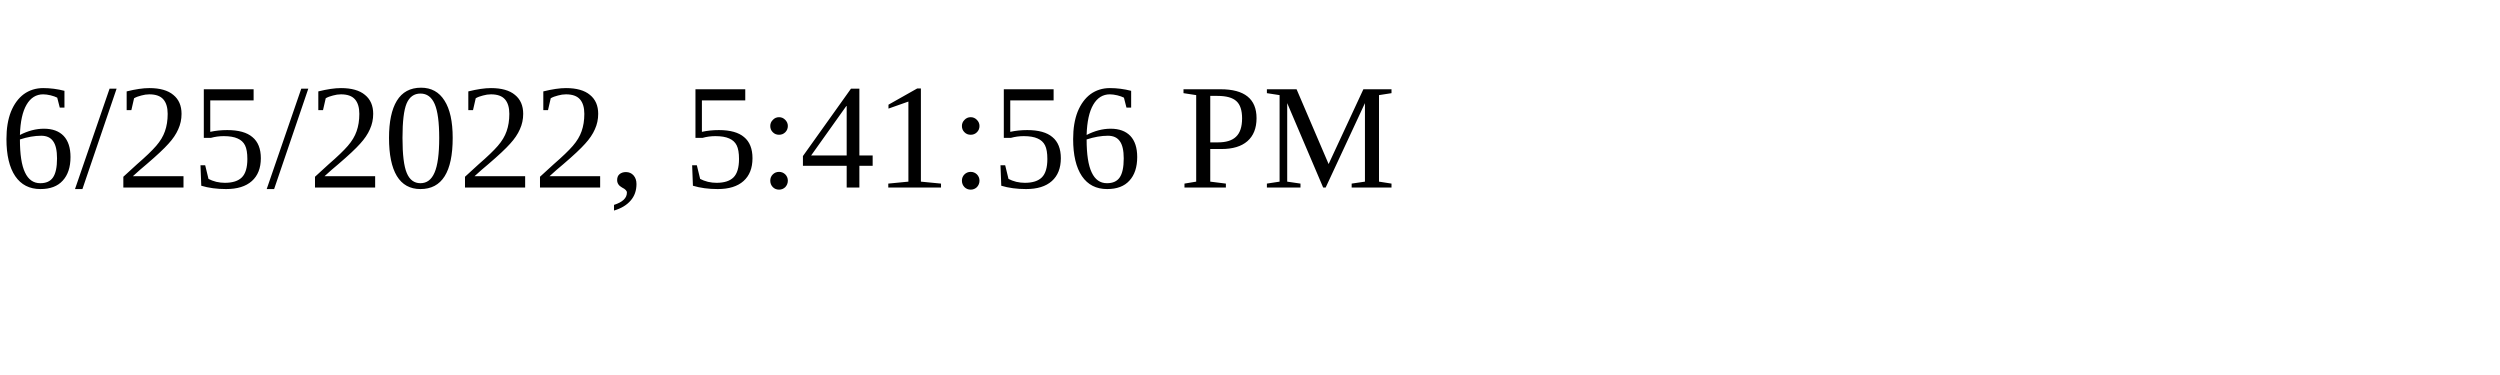
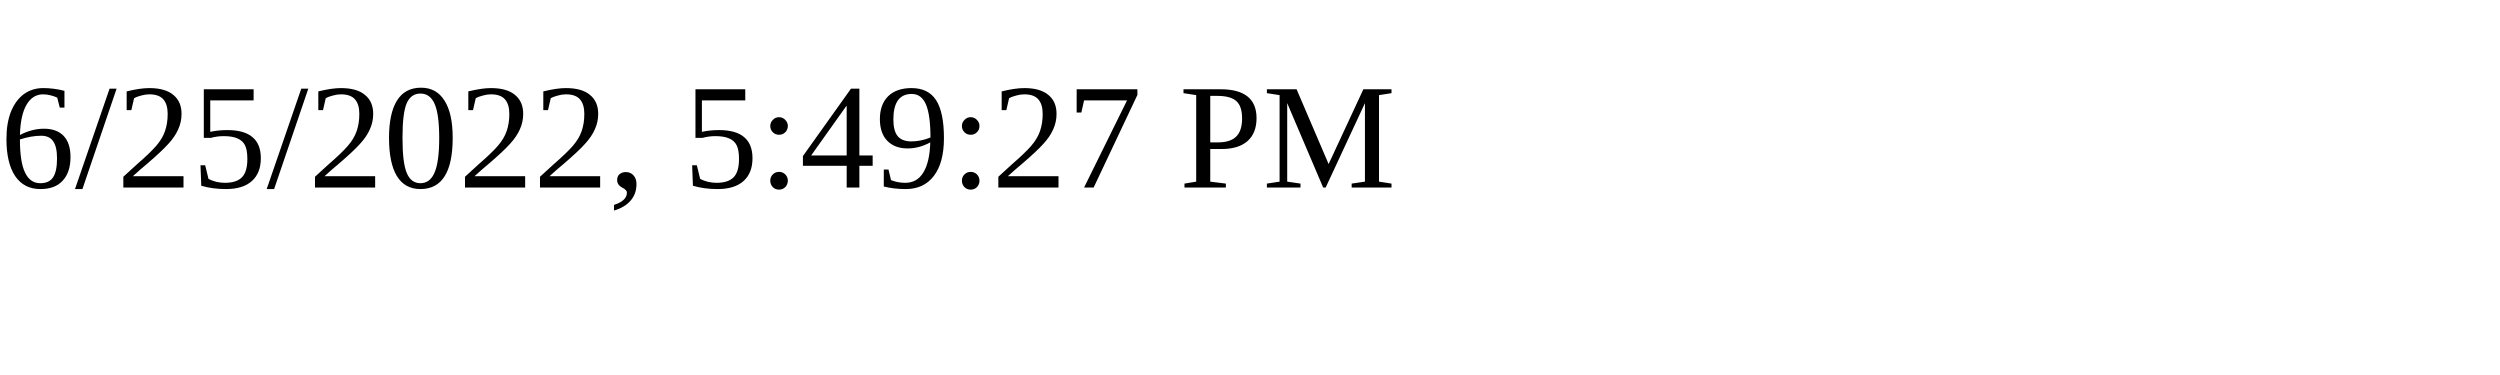
<svg xmlns="http://www.w3.org/2000/svg" height="30" width="200">
-   <text x="0" y="15">6/25/2022, 5:41:56 PM</text>
+   <text x="0" y="15">6/25/2022, 5:49:27 PM</text>
</svg>
